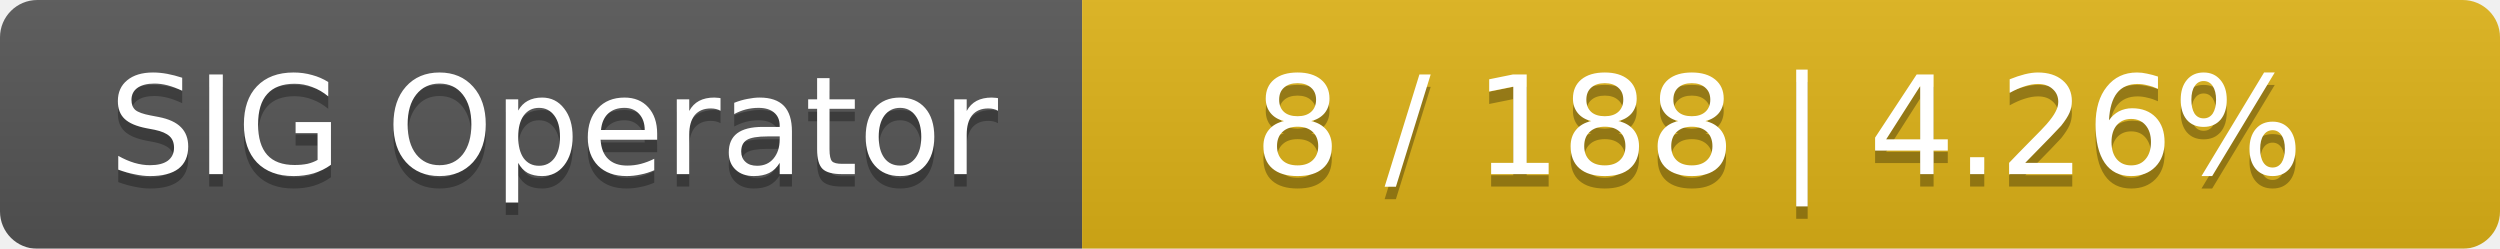
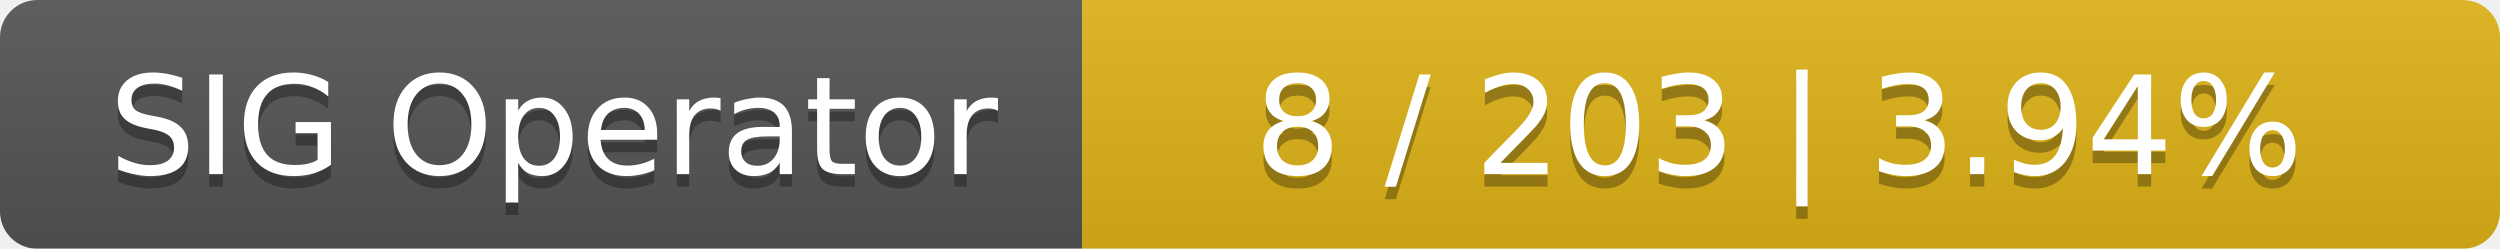
<svg xmlns="http://www.w3.org/2000/svg" width="201" height="20">
  <linearGradient id="smooth" x2="0" y2="100%">
    <stop offset="0" stop-color="#bbb" stop-opacity=".1" />
    <stop offset="1" stop-opacity=".1" />
  </linearGradient>
  <mask id="round">
    <rect width="201" height="20" rx="3" fill="#fff" />
  </mask>
  <g mask="url(#round)">
    <rect width="87" height="20" fill="#555" />
    <rect x="87" width="114" height="20" fill="#dfb317" />
    <rect width="201" height="20" fill="url(#smooth)" />
  </g>
  <g fill="#fff" text-anchor="middle" font-family="DejaVu Sans,Verdana,Geneva,sans-serif" font-size="11">
    <text x="44.5" y="15" fill="#010101" fill-opacity=".3">SIG Operator</text>
    <text x="44.5" y="14">SIG Operator</text>
-     <text x="143" y="15" fill="#010101" fill-opacity=".3">8 / 188    |    4.26%</text>
-     <text x="143" y="14">8 / 188    |    4.26%</text>
+     <text x="143" y="15" fill="#010101" fill-opacity=".3">8 / 203    |    3.94%</text>
+     <text x="143" y="14">8 / 203    |    3.94%</text>
  </g>
</svg>
